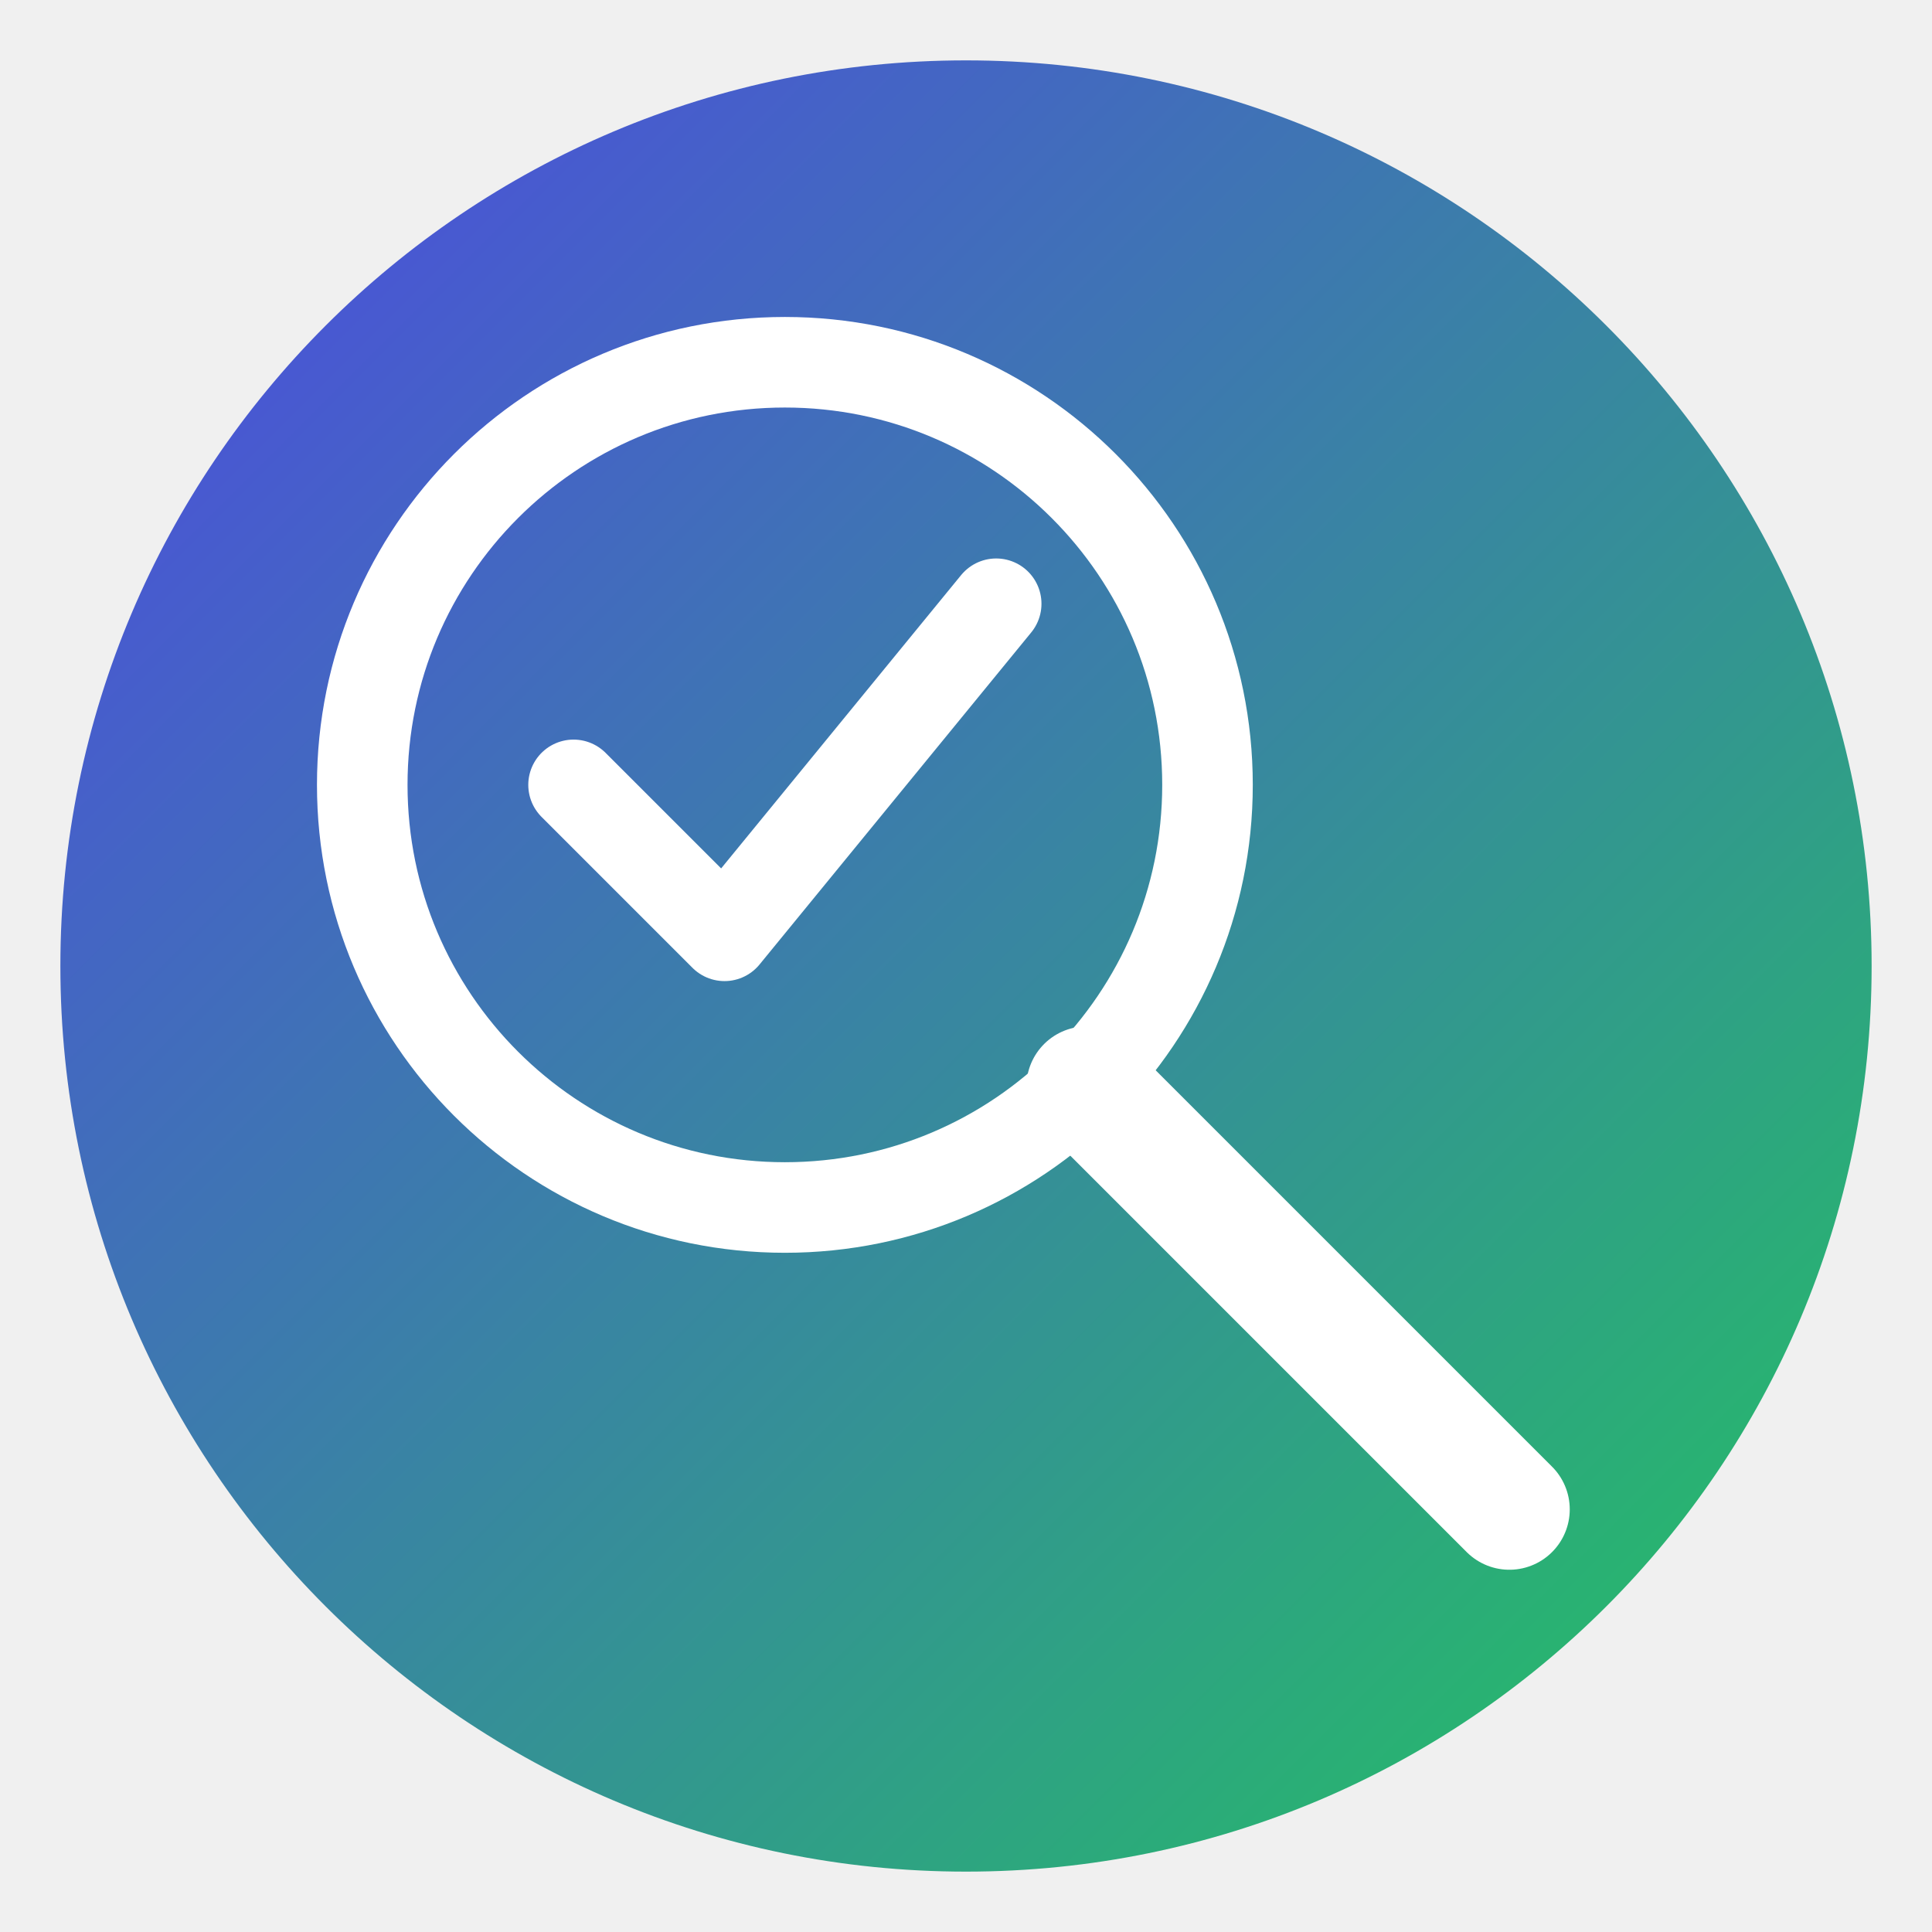
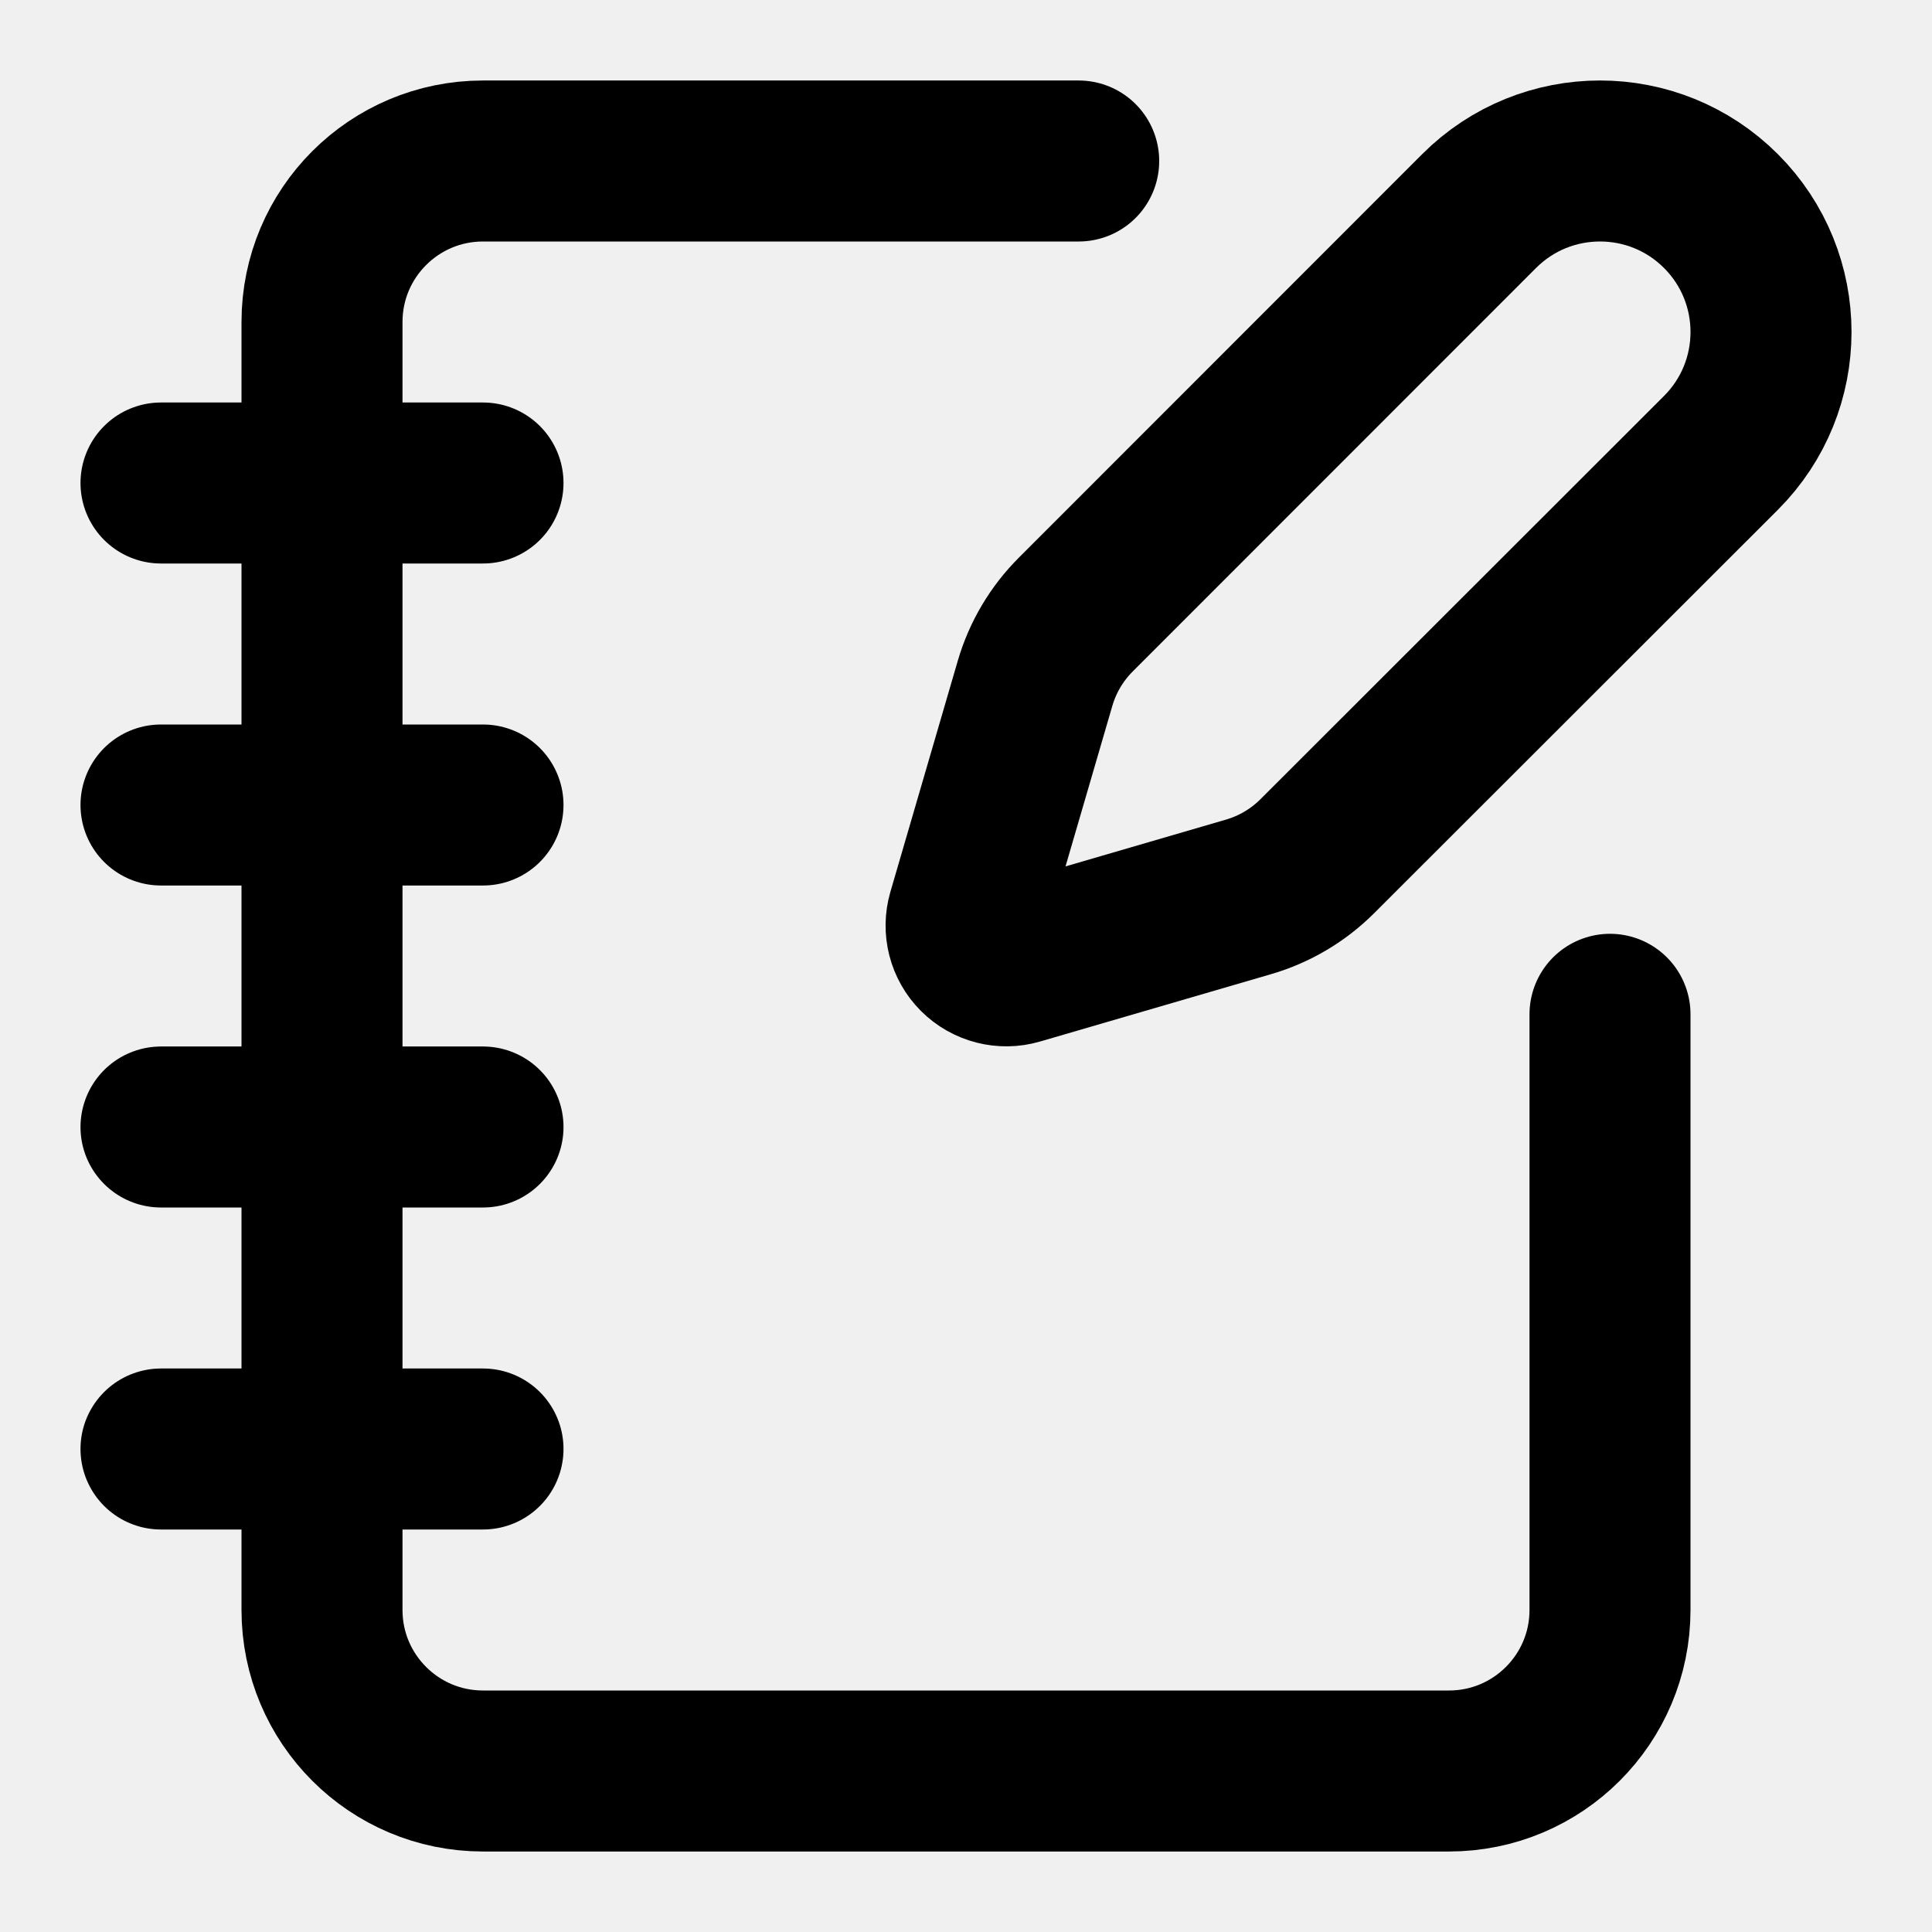
- <svg xmlns="http://www.w3.org/2000/svg" viewBox="0 0 128 128" width="128" height="128">
-   <defs>
-     <linearGradient id="grad" x1="0%" y1="0%" x2="100%" y2="100%">
-       <stop offset="0%" style="stop-color:#4F46E5" />
-       <stop offset="100%" style="stop-color:#22C55E" />
-     </linearGradient>
-   </defs>
-   <circle cx="64" cy="64" r="60" fill="url(#grad)" />
-   <circle cx="52" cy="52" r="28" fill="none" stroke="white" stroke-width="6" />
-   <line x1="72" y1="72" x2="100" y2="100" stroke="white" stroke-width="8" stroke-linecap="round" />
-   <polyline points="38,52 48,62 66,40" fill="none" stroke="white" stroke-width="6" stroke-linecap="round" stroke-linejoin="round" />
+ <svg xmlns="http://www.w3.org/2000/svg" viewBox="0 0 24 24" fill="none" stroke="black" stroke-width="2" stroke-linecap="round" stroke-linejoin="round">
+   <path d="M13.4 2H6a2 2 0 0 0-2 2v16a2 2 0 0 0 2 2h12a2 2 0 0 0 2-2v-7.4" />
+   <path d="M2 6h4" />
+   <path d="M2 10h4" />
+   <path d="M2 14h4" />
+   <path d="M2 18h4" />
+   <path d="M21.378 5.626a1 1 0 1 0-3.004-3.004l-5.01 5.012a2 2 0 0 0-.506.854l-.837 2.87a.5.5 0 0 0 .62.62l2.87-.837a2 2 0 0 0 .854-.506z" />
</svg>
